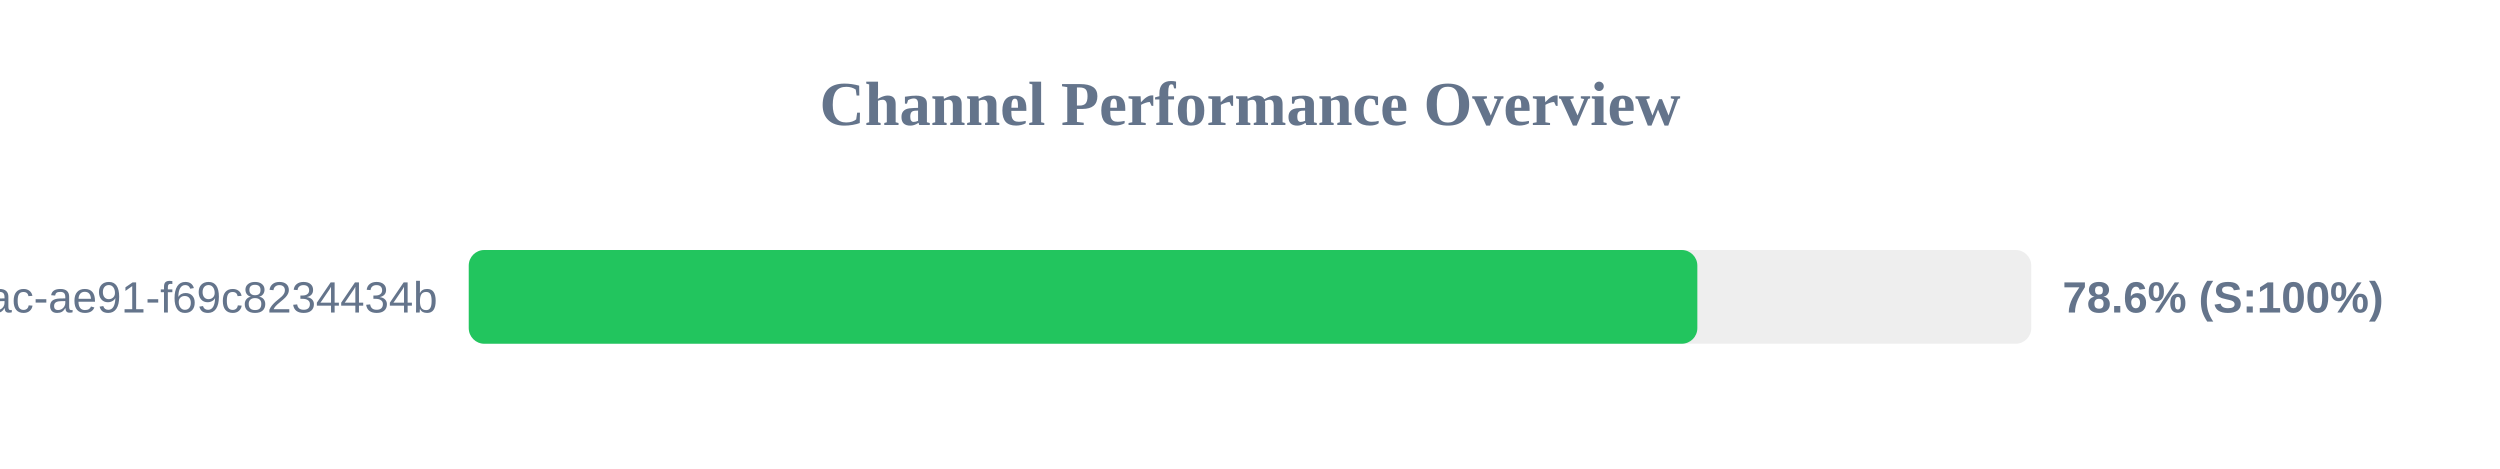
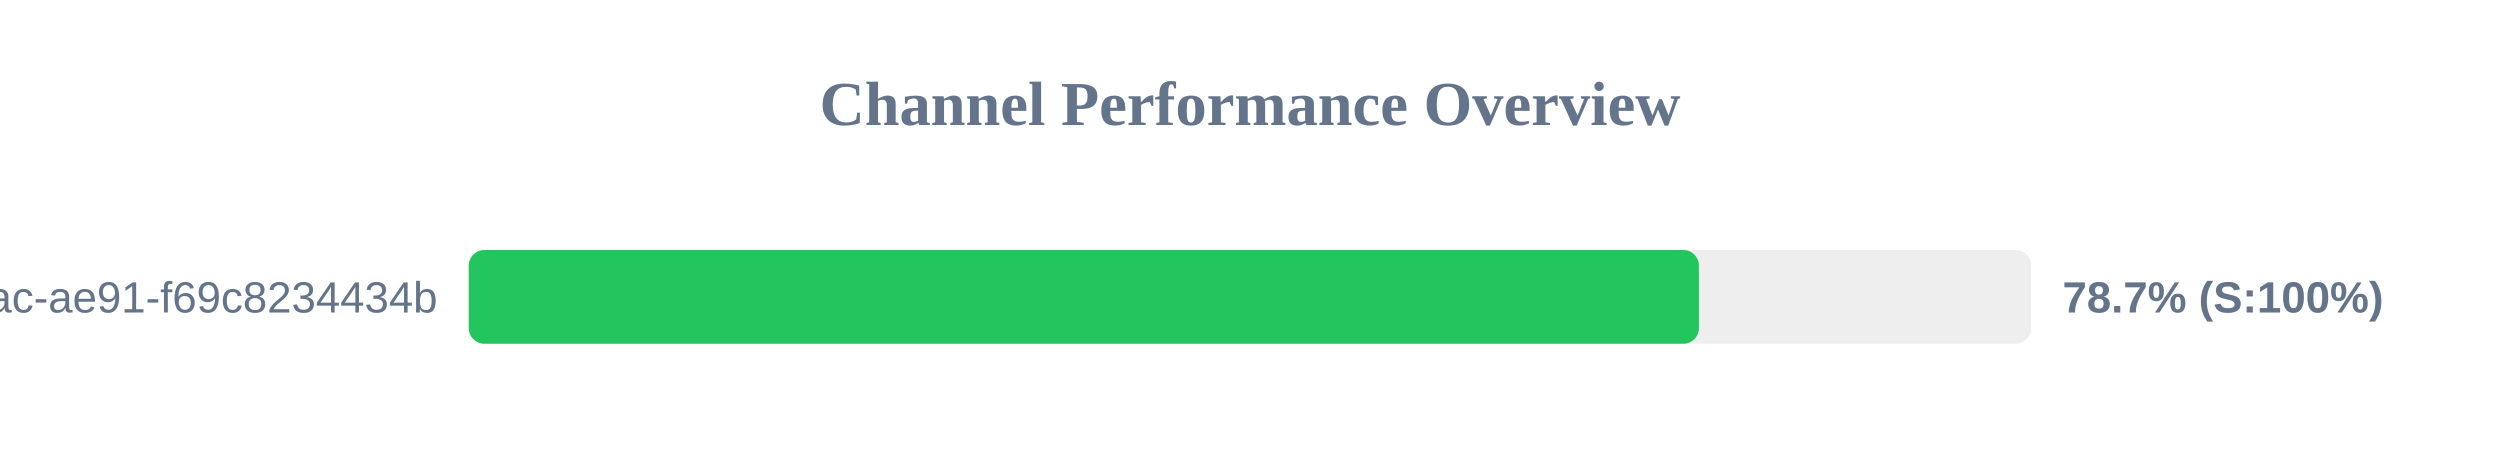
<svg xmlns="http://www.w3.org/2000/svg" width="800" height="150" version="1.1">
  <style>
        .row { font: 14px Arial; fill: #64748b; }
        .score { font: bold 14px Arial; fill: #64748b; }
    </style>
  <text x="400" y="40" text-anchor="middle" font-size="20px" font-weight="bold" fill="#64748b">Channel Performance Overview</text>
  <rect x="150" y="80" width="500" height="30" fill="#eee" rx="5" />
-   <rect x="150" y="80" width="393.15" height="30" fill="#22c55e" rx="5" />
+   <rect x="150" y="80" width="393.65" height="30" fill="#22c55e" rx="5" />
  <text x="140" y="100" text-anchor="end" class="row">?uuid=942b9cb8-92fa-46ac-ae91-f69c8234434b</text>
-   <text x="660" y="100" text-anchor="start" class="score">78.6% (S:100%)</text>
+   <text x="660" y="100" text-anchor="start" class="score">78.7% (S:100%)</text>
</svg>
